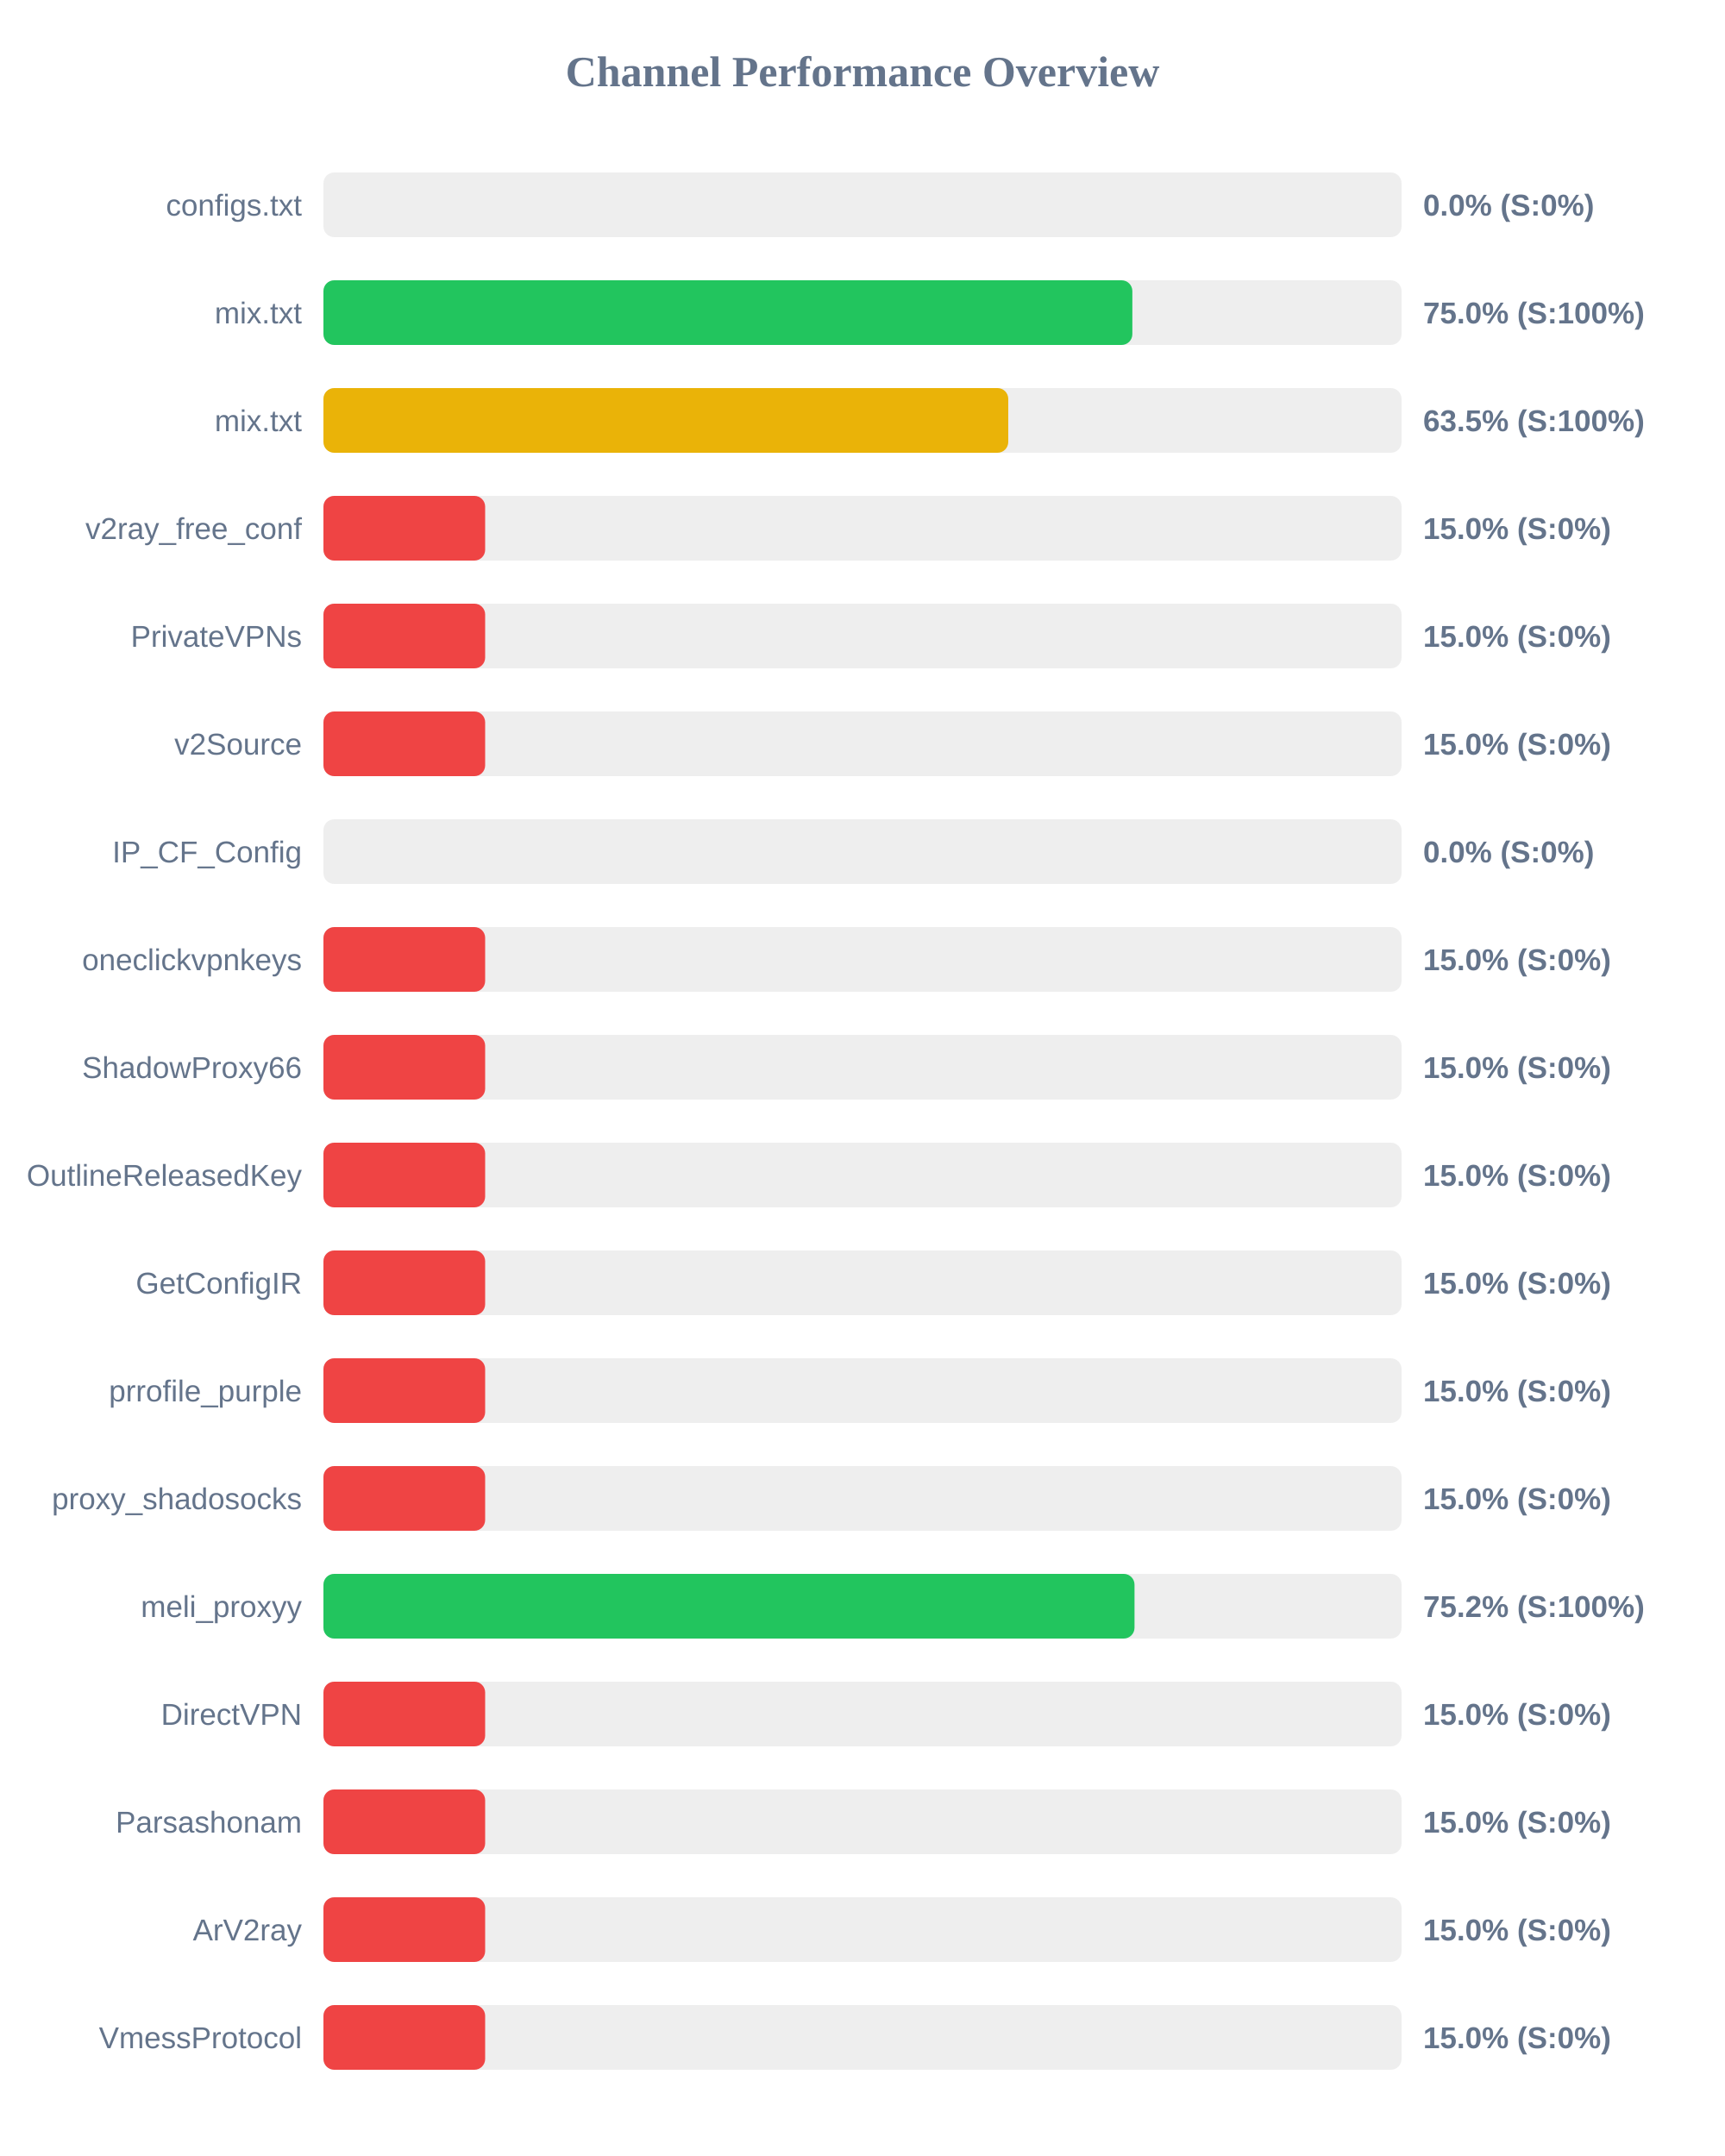
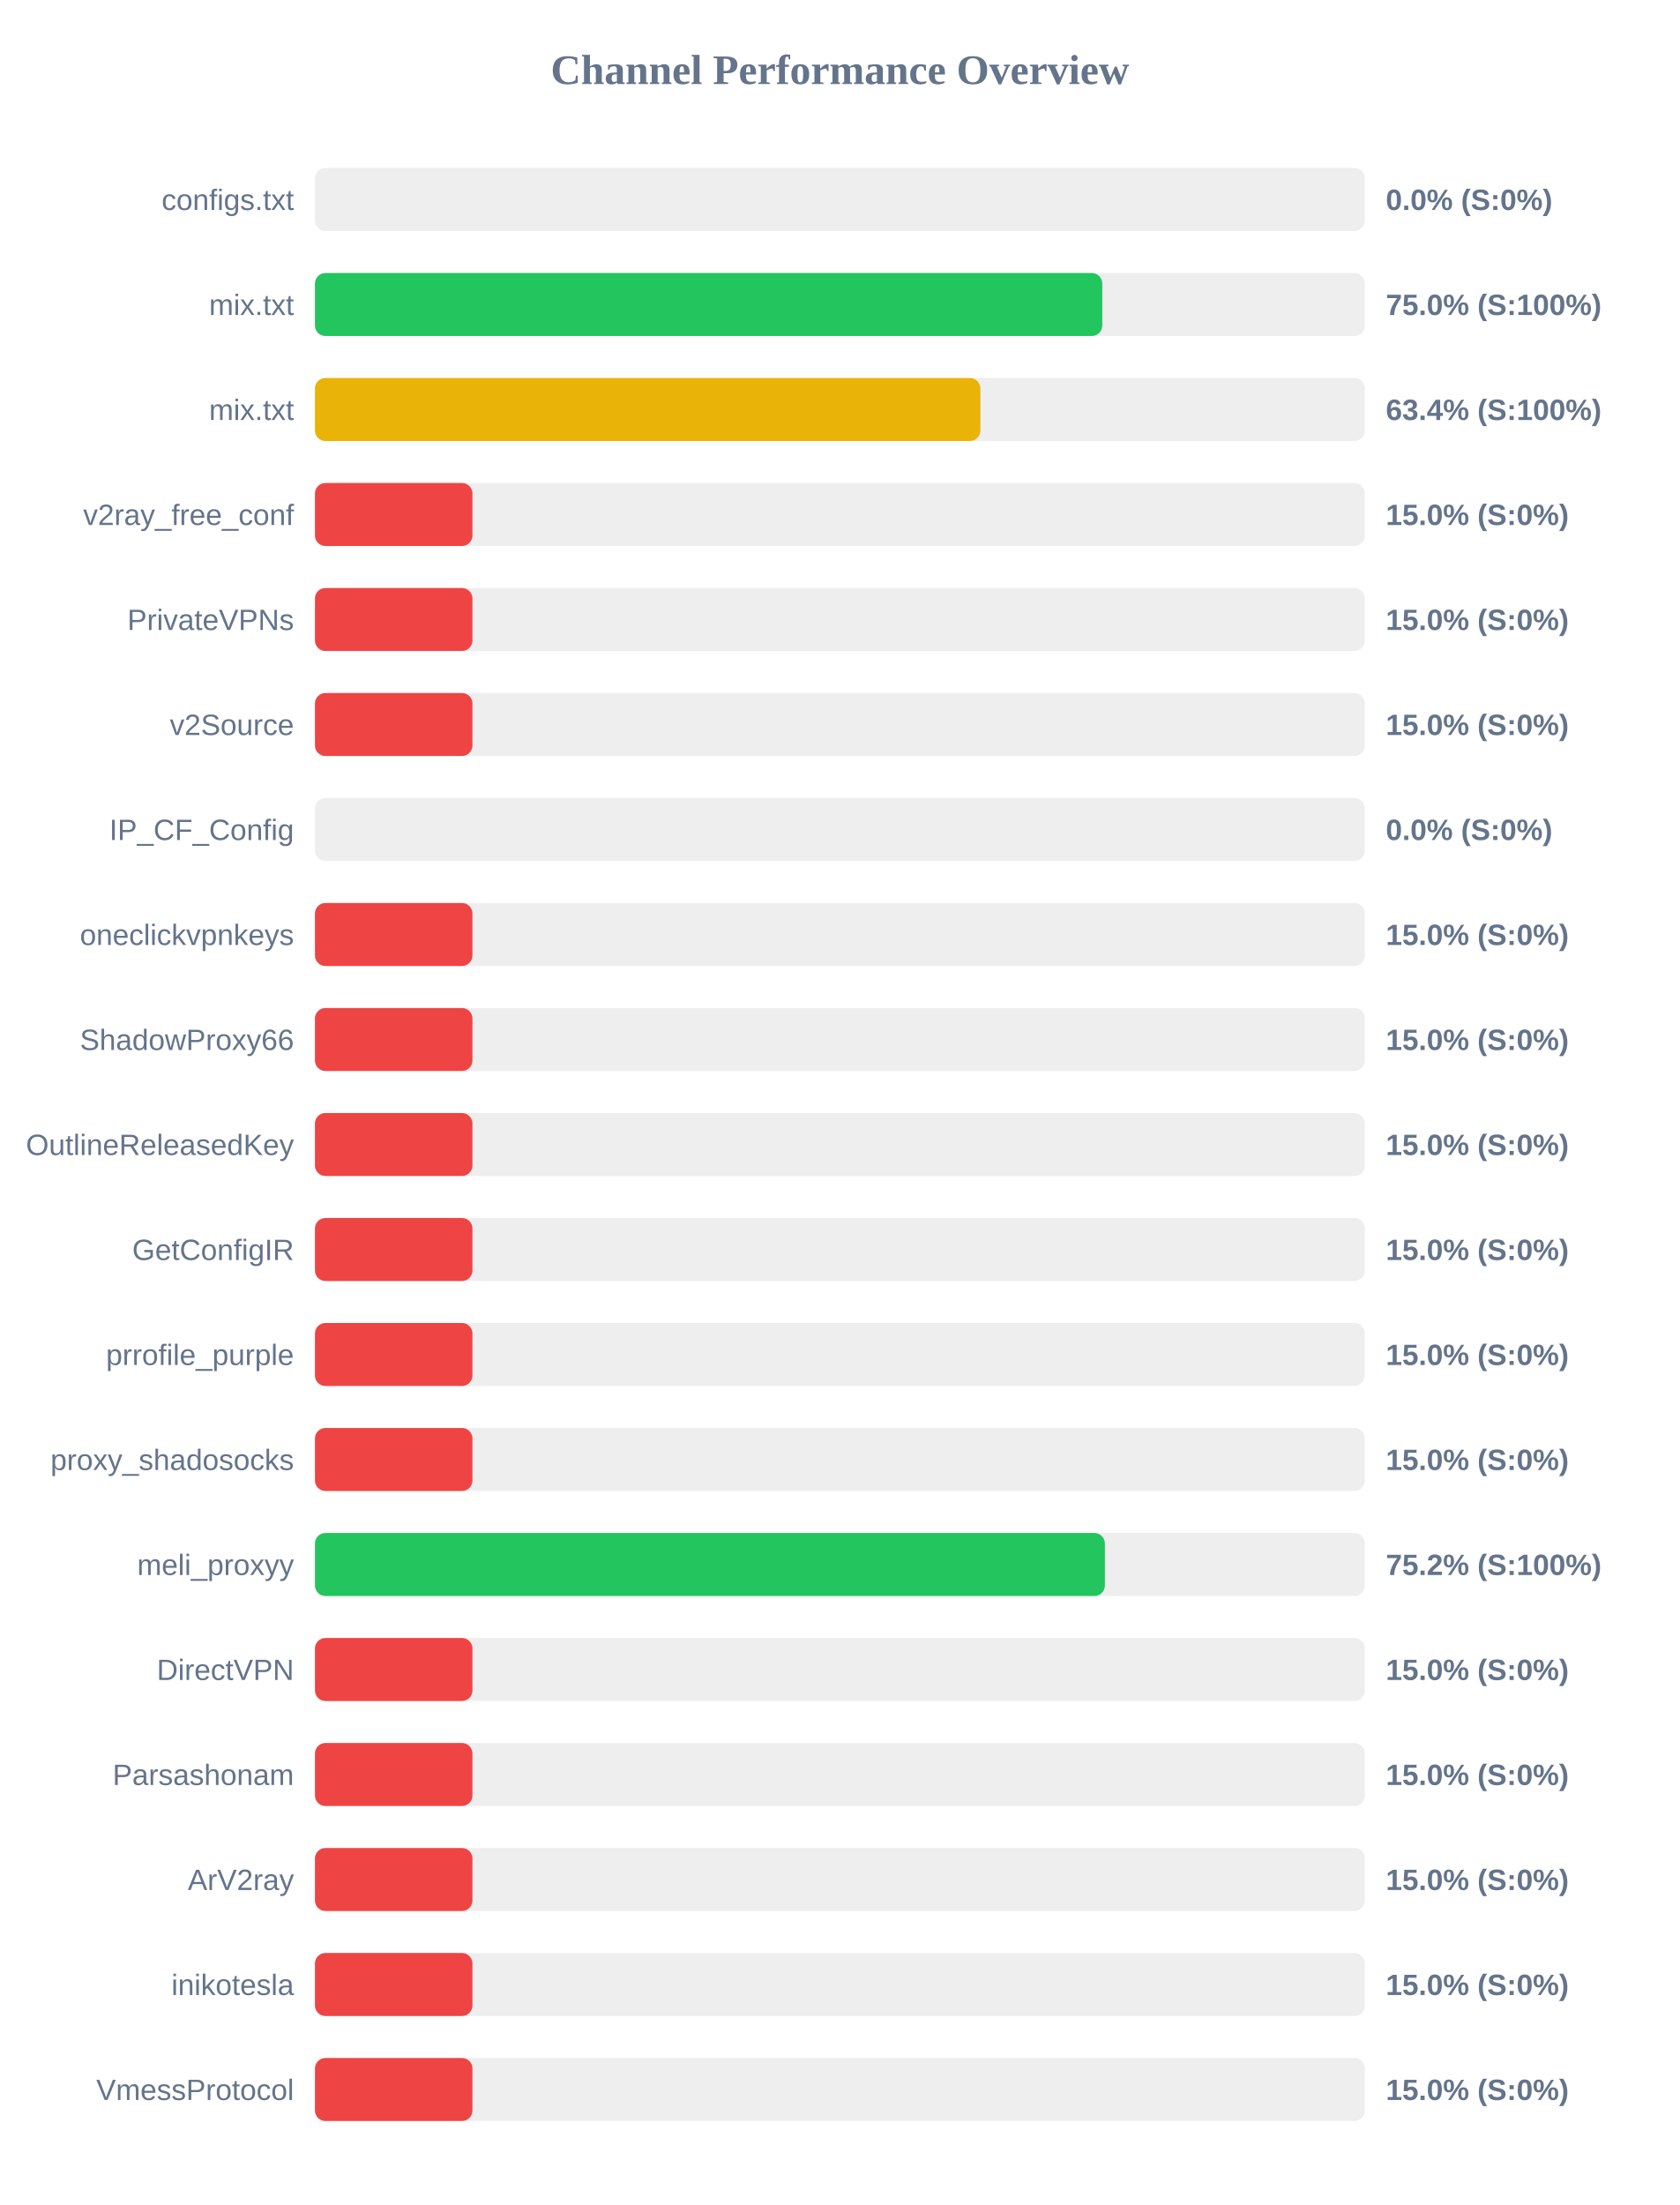
- <svg xmlns="http://www.w3.org/2000/svg" width="800" height="1000" version="1.1">
+ <svg xmlns="http://www.w3.org/2000/svg" width="800" height="1050" version="1.1">
  <style>
        .row { font: 14px Arial; fill: #64748b; }
        .score { font: bold 14px Arial; fill: #64748b; }
    </style>
  <text x="400" y="40" text-anchor="middle" font-size="20px" font-weight="bold" fill="#64748b">Channel Performance Overview</text>
  <rect x="150" y="80" width="500" height="30" fill="#eee" rx="5" />
  <rect x="150" y="80" width="0.0" height="30" fill="#ef4444" rx="5" />
  <text x="140" y="100" text-anchor="end" class="row">configs.txt</text>
  <text x="660" y="100" text-anchor="start" class="score">0.0% (S:0%)</text>
  <rect x="150" y="130" width="500" height="30" fill="#eee" rx="5" />
-   <rect x="150" y="130" width="375.15" height="30" fill="#22c55e" rx="5" />
+   <rect x="150" y="130" width="374.95" height="30" fill="#22c55e" rx="5" />
  <text x="140" y="150" text-anchor="end" class="row">mix.txt</text>
  <text x="660" y="150" text-anchor="start" class="score">75.0% (S:100%)</text>
  <rect x="150" y="180" width="500" height="30" fill="#eee" rx="5" />
-   <rect x="150" y="180" width="317.6" height="30" fill="#eab308" rx="5" />
+   <rect x="150" y="180" width="316.9" height="30" fill="#eab308" rx="5" />
  <text x="140" y="200" text-anchor="end" class="row">mix.txt</text>
-   <text x="660" y="200" text-anchor="start" class="score">63.5% (S:100%)</text>
+   <text x="660" y="200" text-anchor="start" class="score">63.4% (S:100%)</text>
  <rect x="150" y="230" width="500" height="30" fill="#eee" rx="5" />
  <rect x="150" y="230" width="75.0" height="30" fill="#ef4444" rx="5" />
  <text x="140" y="250" text-anchor="end" class="row">v2ray_free_conf</text>
  <text x="660" y="250" text-anchor="start" class="score">15.0% (S:0%)</text>
  <rect x="150" y="280" width="500" height="30" fill="#eee" rx="5" />
  <rect x="150" y="280" width="75.0" height="30" fill="#ef4444" rx="5" />
  <text x="140" y="300" text-anchor="end" class="row">PrivateVPNs</text>
  <text x="660" y="300" text-anchor="start" class="score">15.0% (S:0%)</text>
  <rect x="150" y="330" width="500" height="30" fill="#eee" rx="5" />
  <rect x="150" y="330" width="75.0" height="30" fill="#ef4444" rx="5" />
  <text x="140" y="350" text-anchor="end" class="row">v2Source</text>
  <text x="660" y="350" text-anchor="start" class="score">15.0% (S:0%)</text>
  <rect x="150" y="380" width="500" height="30" fill="#eee" rx="5" />
  <rect x="150" y="380" width="0.0" height="30" fill="#ef4444" rx="5" />
  <text x="140" y="400" text-anchor="end" class="row">IP_CF_Config</text>
  <text x="660" y="400" text-anchor="start" class="score">0.0% (S:0%)</text>
  <rect x="150" y="430" width="500" height="30" fill="#eee" rx="5" />
  <rect x="150" y="430" width="75.0" height="30" fill="#ef4444" rx="5" />
  <text x="140" y="450" text-anchor="end" class="row">oneclickvpnkeys</text>
  <text x="660" y="450" text-anchor="start" class="score">15.0% (S:0%)</text>
  <rect x="150" y="480" width="500" height="30" fill="#eee" rx="5" />
  <rect x="150" y="480" width="75.0" height="30" fill="#ef4444" rx="5" />
  <text x="140" y="500" text-anchor="end" class="row">ShadowProxy66</text>
  <text x="660" y="500" text-anchor="start" class="score">15.0% (S:0%)</text>
  <rect x="150" y="530" width="500" height="30" fill="#eee" rx="5" />
  <rect x="150" y="530" width="75.0" height="30" fill="#ef4444" rx="5" />
  <text x="140" y="550" text-anchor="end" class="row">OutlineReleasedKey</text>
  <text x="660" y="550" text-anchor="start" class="score">15.0% (S:0%)</text>
  <rect x="150" y="580" width="500" height="30" fill="#eee" rx="5" />
  <rect x="150" y="580" width="75.0" height="30" fill="#ef4444" rx="5" />
  <text x="140" y="600" text-anchor="end" class="row">GetConfigIR</text>
  <text x="660" y="600" text-anchor="start" class="score">15.0% (S:0%)</text>
  <rect x="150" y="630" width="500" height="30" fill="#eee" rx="5" />
  <rect x="150" y="630" width="75.0" height="30" fill="#ef4444" rx="5" />
  <text x="140" y="650" text-anchor="end" class="row">prrofile_purple</text>
  <text x="660" y="650" text-anchor="start" class="score">15.0% (S:0%)</text>
  <rect x="150" y="680" width="500" height="30" fill="#eee" rx="5" />
  <rect x="150" y="680" width="75.0" height="30" fill="#ef4444" rx="5" />
  <text x="140" y="700" text-anchor="end" class="row">proxy_shadosocks</text>
  <text x="660" y="700" text-anchor="start" class="score">15.0% (S:0%)</text>
  <rect x="150" y="730" width="500" height="30" fill="#eee" rx="5" />
-   <rect x="150" y="730" width="376.15" height="30" fill="#22c55e" rx="5" />
+   <rect x="150" y="730" width="376.2" height="30" fill="#22c55e" rx="5" />
  <text x="140" y="750" text-anchor="end" class="row">meli_proxyy</text>
  <text x="660" y="750" text-anchor="start" class="score">75.2% (S:100%)</text>
  <rect x="150" y="780" width="500" height="30" fill="#eee" rx="5" />
  <rect x="150" y="780" width="75.0" height="30" fill="#ef4444" rx="5" />
  <text x="140" y="800" text-anchor="end" class="row">DirectVPN</text>
  <text x="660" y="800" text-anchor="start" class="score">15.0% (S:0%)</text>
  <rect x="150" y="830" width="500" height="30" fill="#eee" rx="5" />
  <rect x="150" y="830" width="75.0" height="30" fill="#ef4444" rx="5" />
  <text x="140" y="850" text-anchor="end" class="row">Parsashonam</text>
  <text x="660" y="850" text-anchor="start" class="score">15.0% (S:0%)</text>
  <rect x="150" y="880" width="500" height="30" fill="#eee" rx="5" />
  <rect x="150" y="880" width="75.0" height="30" fill="#ef4444" rx="5" />
  <text x="140" y="900" text-anchor="end" class="row">ArV2ray</text>
  <text x="660" y="900" text-anchor="start" class="score">15.0% (S:0%)</text>
  <rect x="150" y="930" width="500" height="30" fill="#eee" rx="5" />
  <rect x="150" y="930" width="75.0" height="30" fill="#ef4444" rx="5" />
-   <text x="140" y="950" text-anchor="end" class="row">VmessProtocol</text>
+   <text x="140" y="950" text-anchor="end" class="row">inikotesla</text>
  <text x="660" y="950" text-anchor="start" class="score">15.0% (S:0%)</text>
+   <rect x="150" y="980" width="500" height="30" fill="#eee" rx="5" />
+   <rect x="150" y="980" width="75.0" height="30" fill="#ef4444" rx="5" />
+   <text x="140" y="1000" text-anchor="end" class="row">VmessProtocol</text>
+   <text x="660" y="1000" text-anchor="start" class="score">15.0% (S:0%)</text>
</svg>
